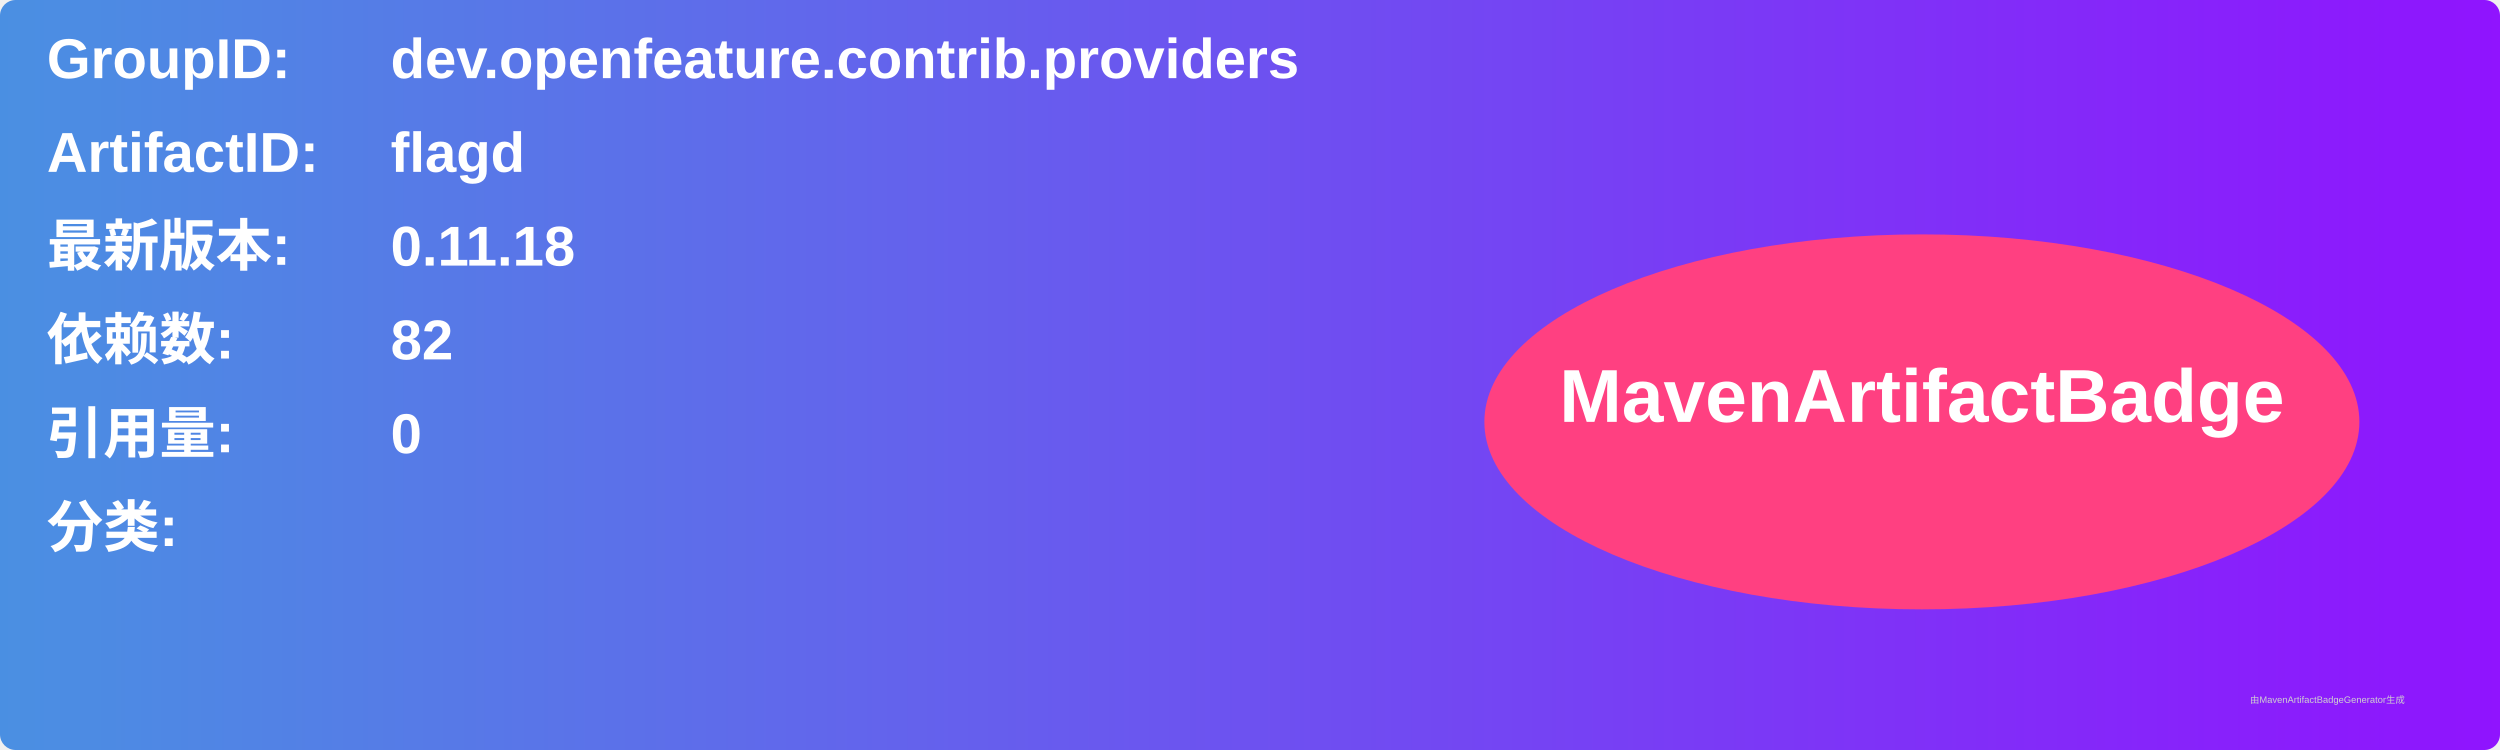
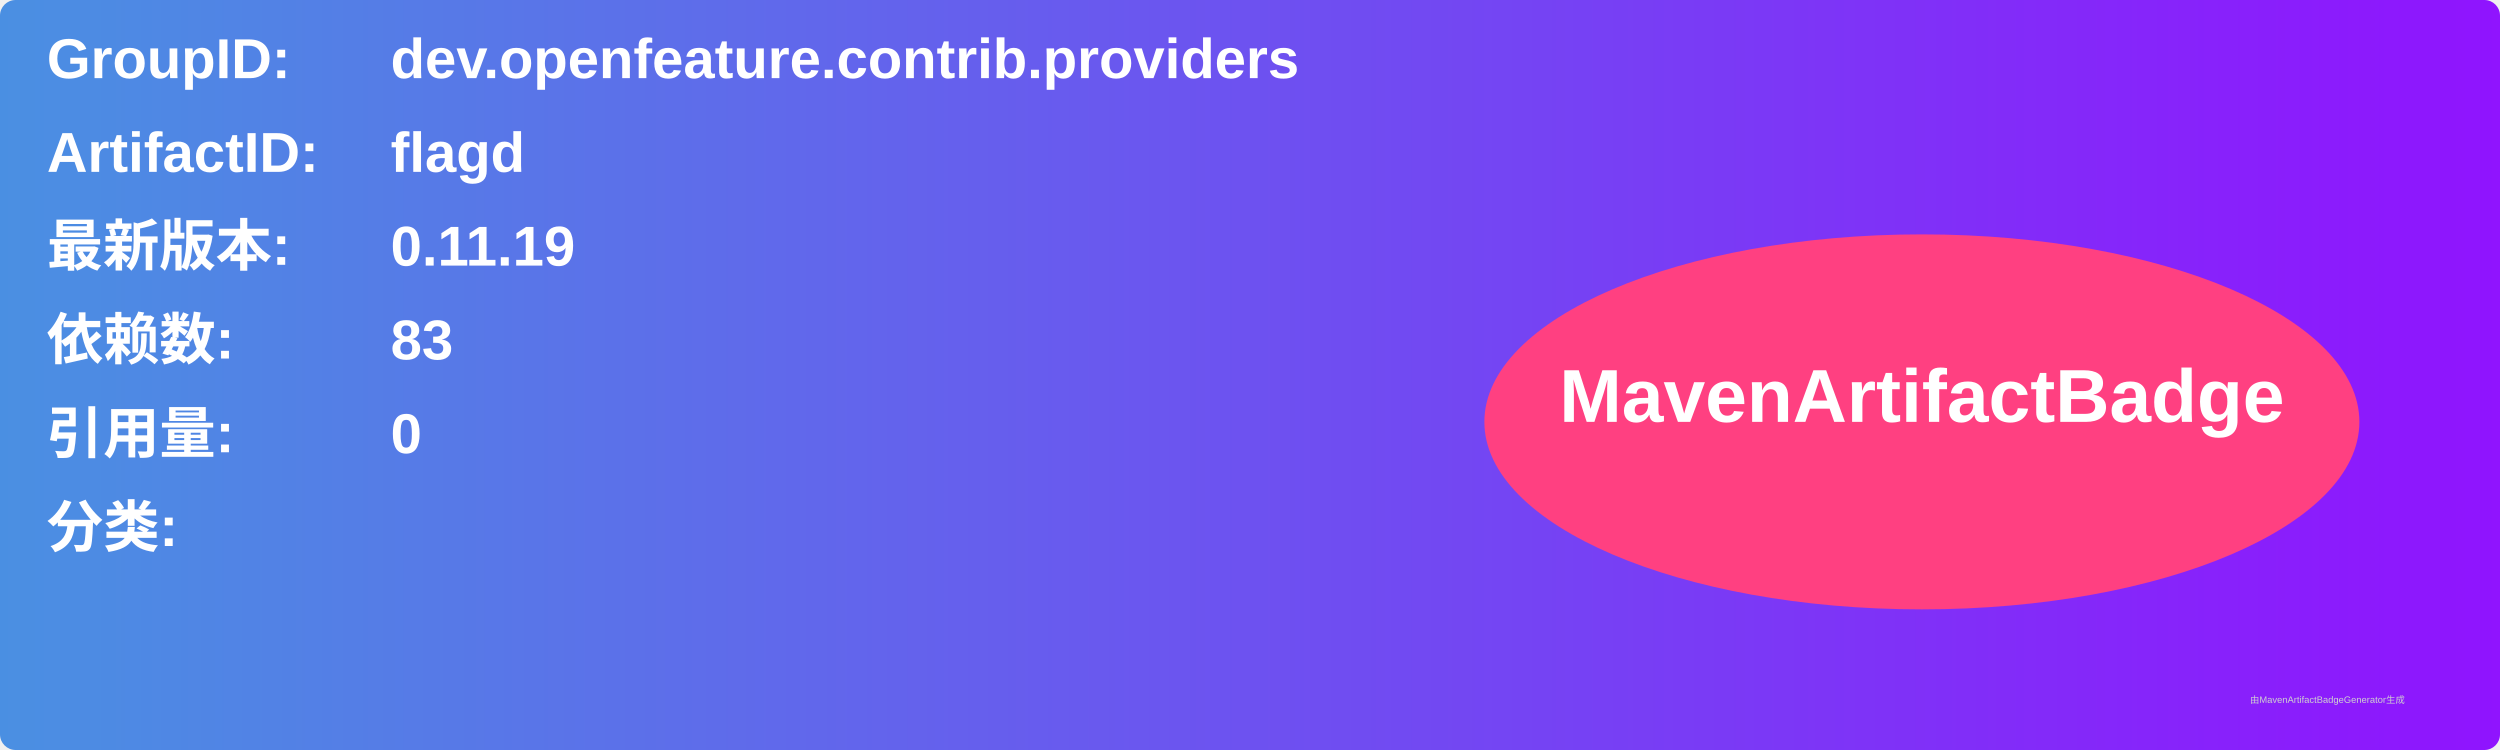
<svg xmlns="http://www.w3.org/2000/svg" width="800" height="240" viewBox="0 0 800 240">
  <linearGradient id="grad" x1="0%" y1="0%" x2="100%" y2="0%">
    <stop offset="0%" stop-color="#4a90e2" />
    <stop offset="100%" stop-color="#9013fe" />
  </linearGradient>
  <rect width="100%" height="100%" rx="5" ry="5" fill="url(#grad)" />
  <g transform="translate(15, 15)">
    <text x="0" y="10" font-family="Arial" font-size="18" fill="white" font-weight="bold" width="260">GroupID:</text>
    <text x="110" y="10" font-family="Arial" font-size="18" fill="white" font-weight="bold" width="460">dev.openfeature.contrib.providers</text>
    <text x="0" y="40" font-family="Arial" font-size="18" fill="white" font-weight="bold" width="260">ArtifactID:</text>
    <text x="110" y="40" font-family="Arial" font-size="18" fill="white" font-weight="bold" width="460">flagd</text>
    <text x="0" y="70" font-family="Arial" font-size="18" fill="white" font-weight="bold">最新版本:</text>
    <text x="110" y="70" font-family="Arial" font-size="18" fill="white" font-weight="bold">
-       <tspan font-weight="bold">0.11.18</tspan>
+       <tspan font-weight="bold">0.11.19</tspan>
    </text>
    <text x="0" y="100" font-family="Arial" font-size="18" fill="white" font-weight="bold">依赖数: </text>
    <text x="110" y="100" font-family="Arial" font-size="18" fill="white">
-       <tspan font-weight="bold">82</tspan>
+       <tspan font-weight="bold">83</tspan>
    </text>
    <text x="0" y="130" font-family="Arial" font-size="18" fill="white" font-weight="bold">引用量: </text>
    <text x="110" y="130" font-family="Arial" font-size="18" fill="white">
      <tspan font-weight="bold">0</tspan>
    </text>
    <text x="0" y="160" font-family="Arial" font-size="18" fill="white" font-weight="bold">分类:</text>
    <text x="10" y="190" font-family="Arial" font-size="10" fill="white">
      <tspan font-weight="bold" />
    </text>
    <ellipse cx="600" cy="120" rx="140" ry="60" fill="#ff4081" />
    <text x="600" y="120" text-anchor="middle" font-family="Arial" font-size="24" fill="white" font-weight="bold">MavenArtifactBadge</text>
  </g>
  <text x="720" y="225" font-family="Arial" font-size="3" fill="#d0d0d0">由MavenArtifactBadgeGenerator生成</text>
</svg>
